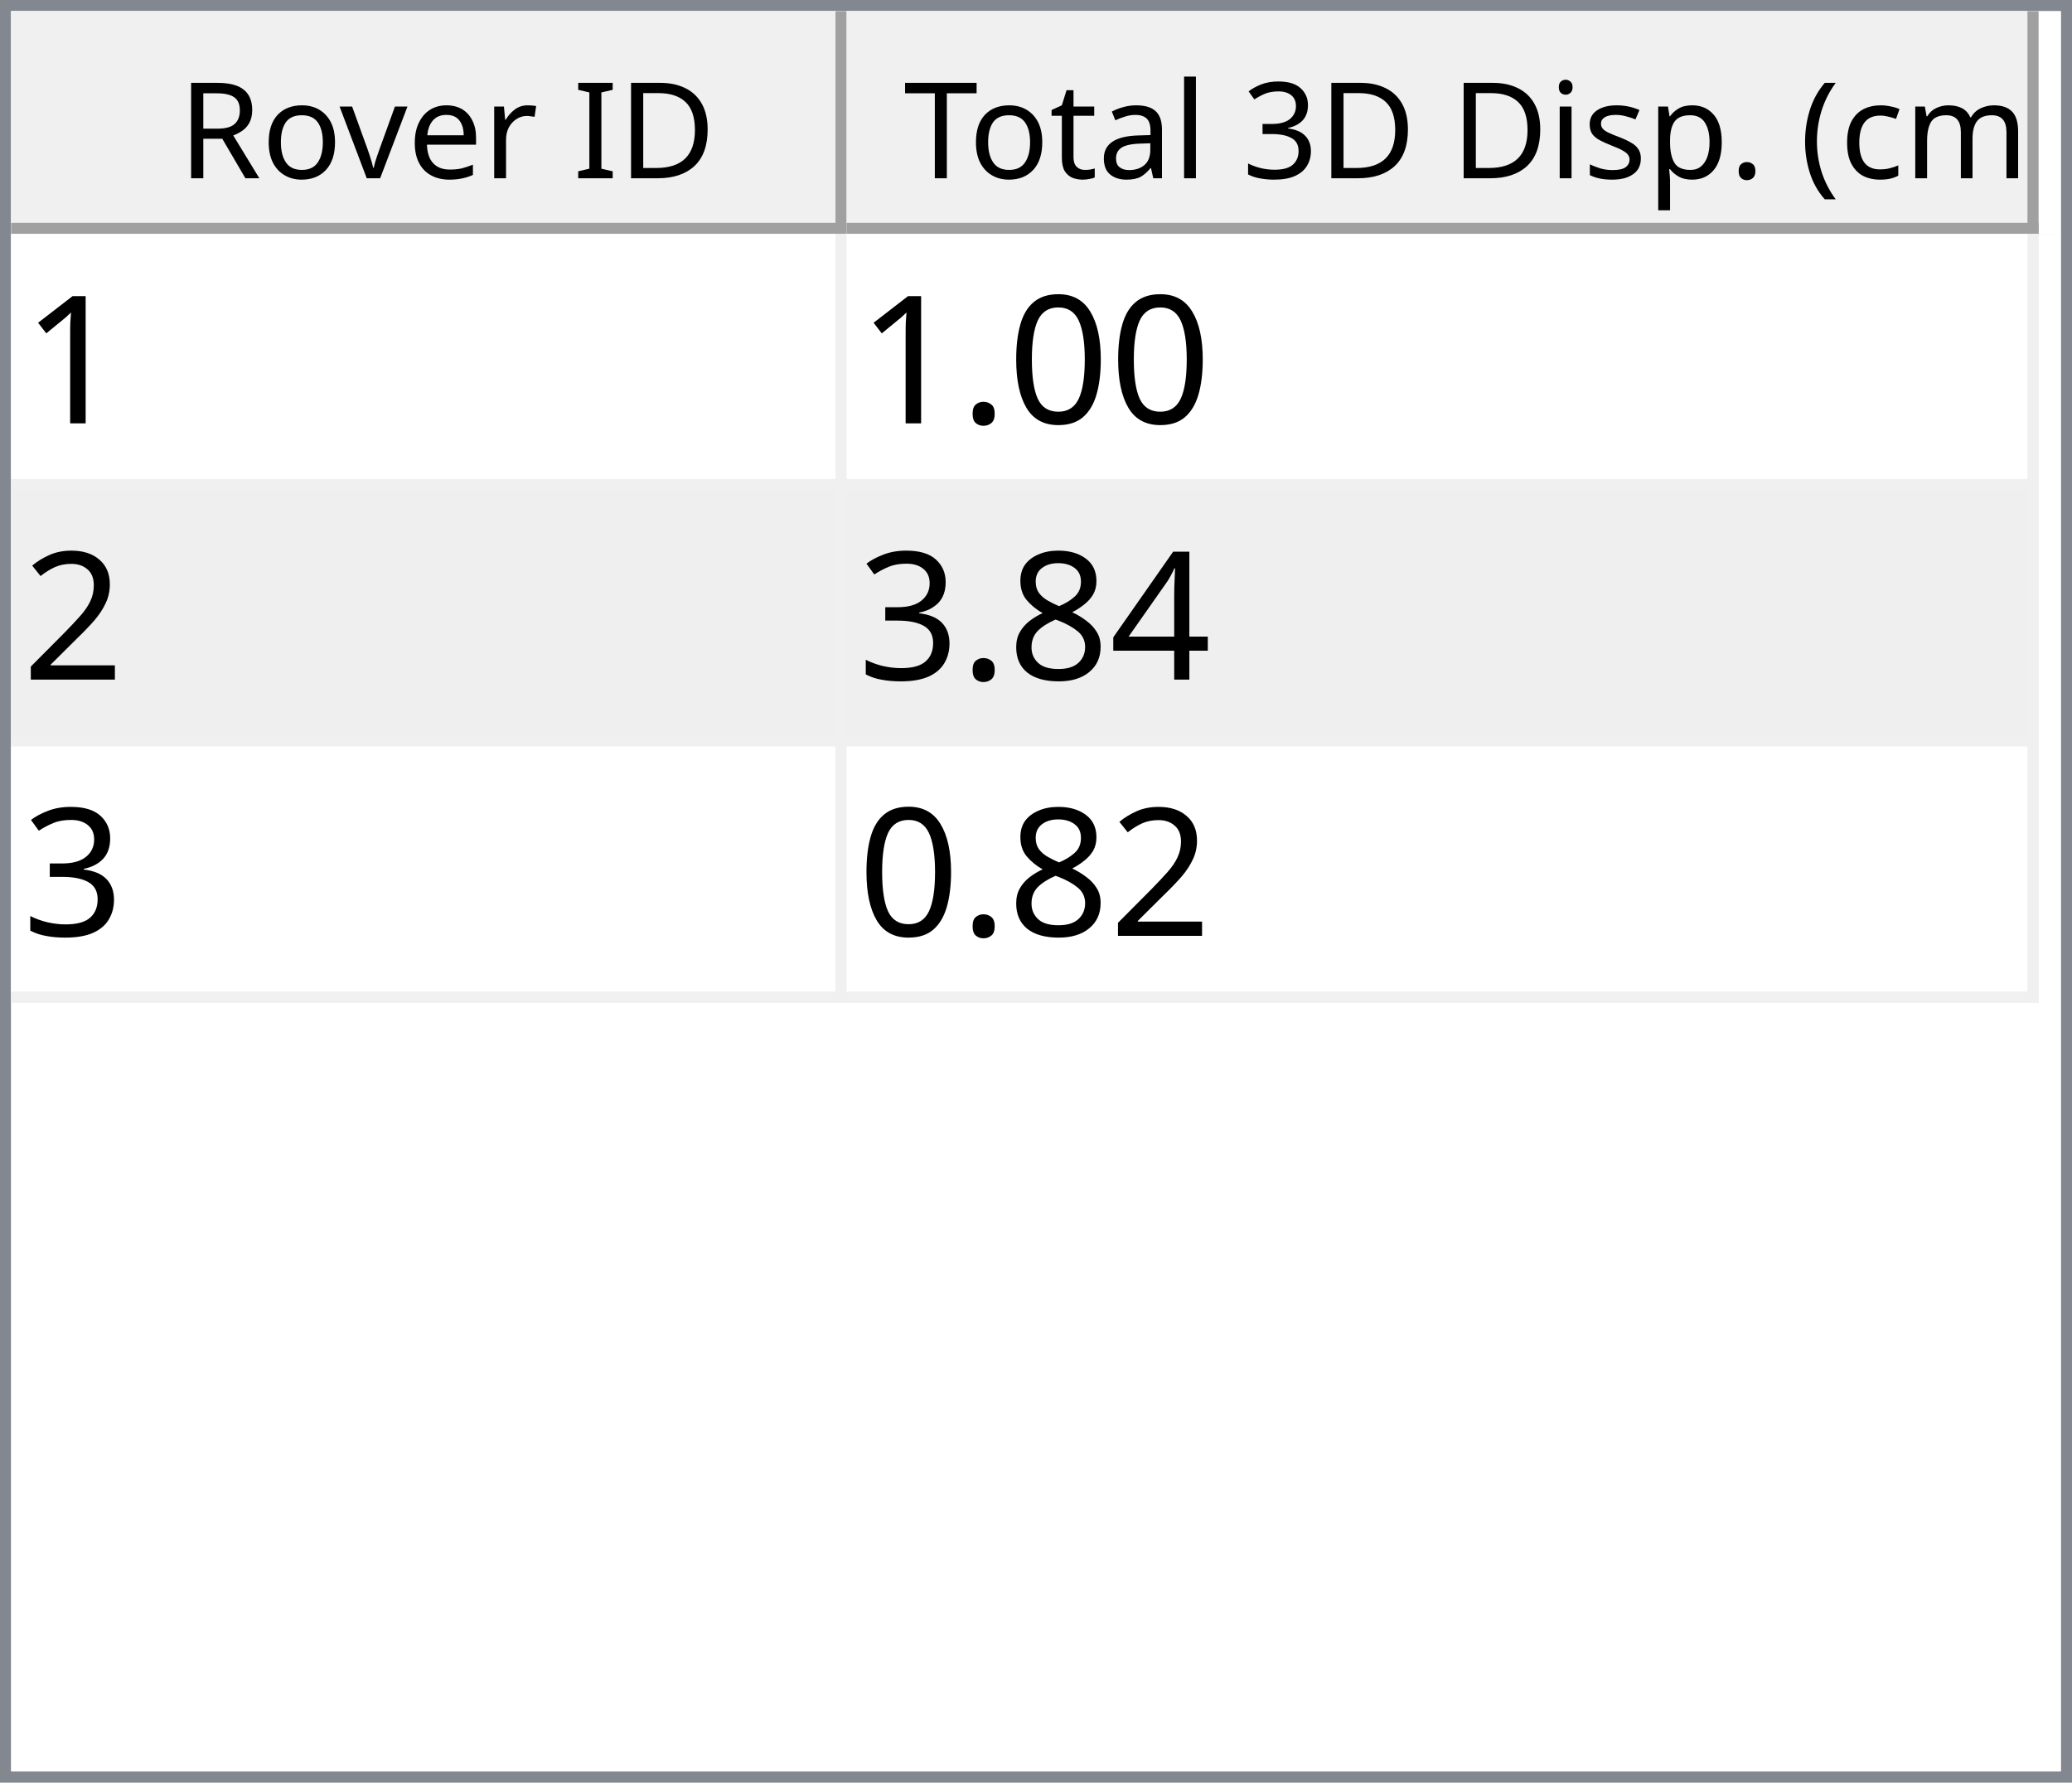
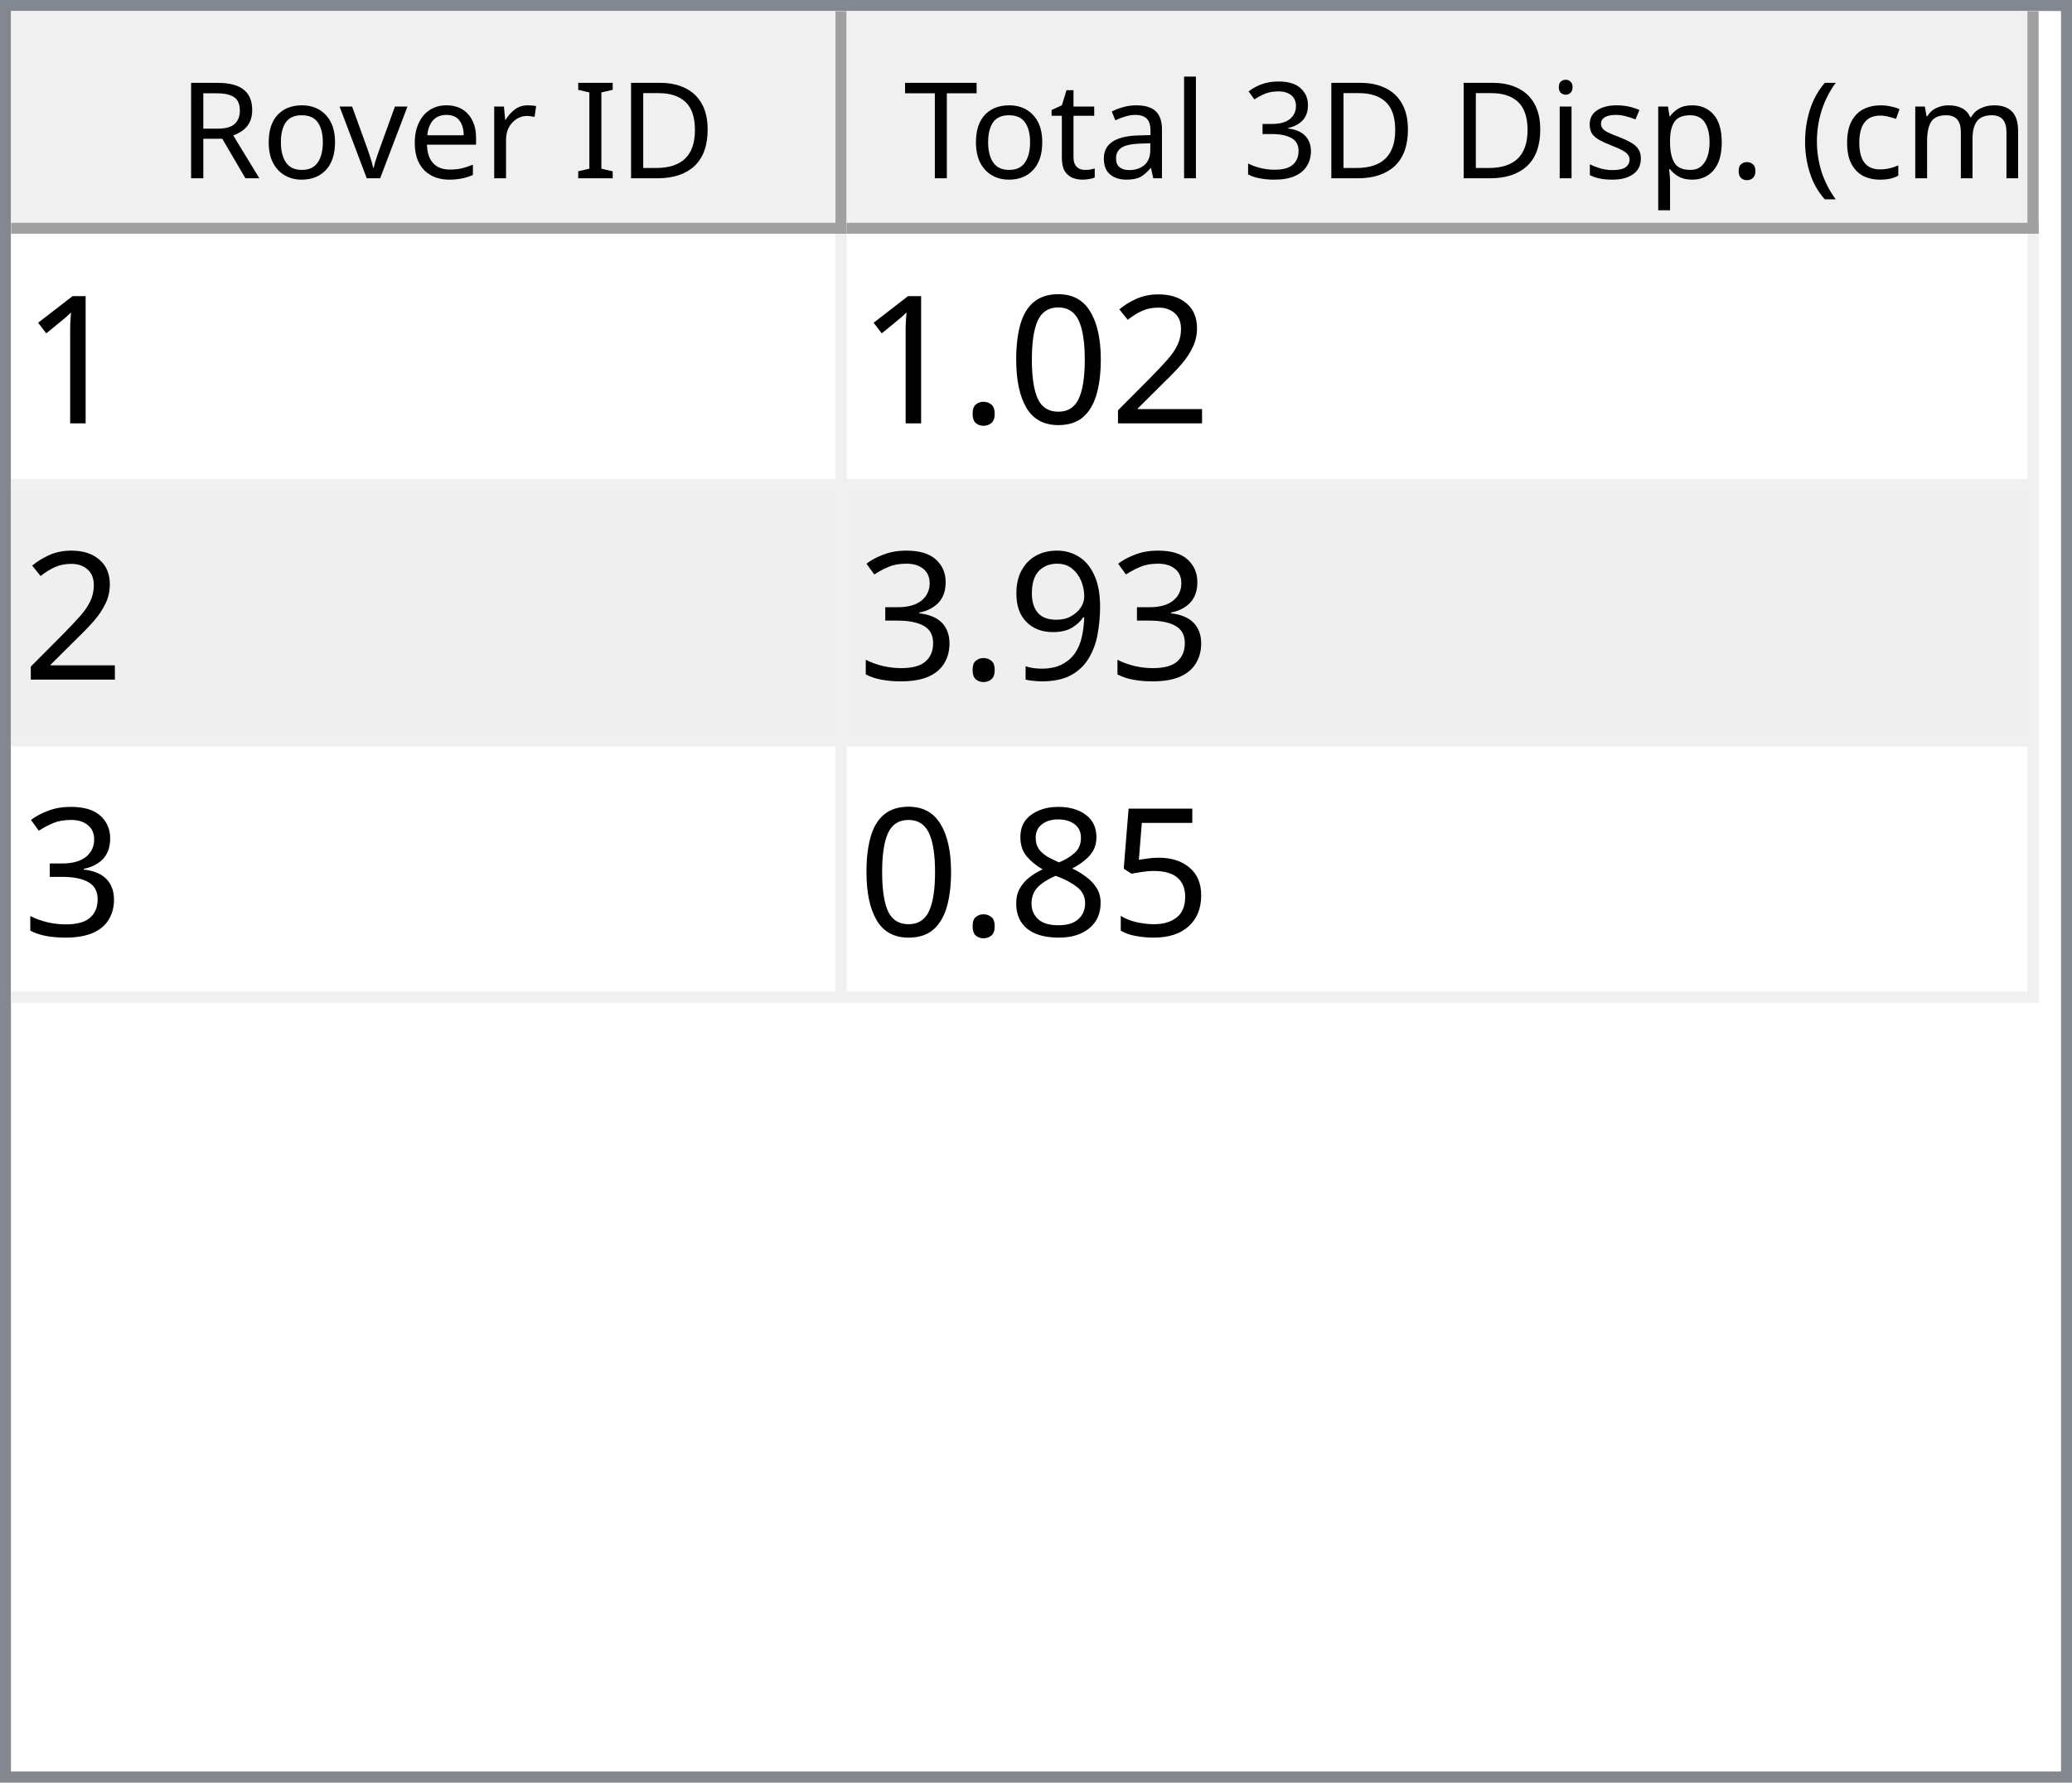
<svg xmlns="http://www.w3.org/2000/svg" style="fill-opacity:1; color-rendering:auto; color-interpolation:auto; text-rendering:auto; stroke:black; stroke-linecap:square; stroke-miterlimit:10; shape-rendering:auto; stroke-opacity:1; fill:black; stroke-dasharray:none; font-weight:normal; stroke-width:1; font-family:'Dialog'; font-style:normal; stroke-linejoin:miter; font-size:12px; stroke-dashoffset:0; image-rendering:auto;" width="186" height="160">
  <defs id="genericDefs" />
  <g>
    <defs id="defs1">
      <clipPath clipPathUnits="userSpaceOnUse" id="clipPath1">
        <path d="M0 0 L186 0 L186 160 L0 160 L0 0 Z" />
      </clipPath>
      <clipPath clipPathUnits="userSpaceOnUse" id="clipPath2">
        <path d="M0 0 L0 160 L186 160 L186 0 Z" />
      </clipPath>
      <clipPath clipPathUnits="userSpaceOnUse" id="clipPath3">
        <path d="M0 0 L0 20 L184 20 L184 0 Z" />
      </clipPath>
      <clipPath clipPathUnits="userSpaceOnUse" id="clipPath4">
        <path d="M0 0 L0 20 L75 20 L75 0 Z" />
      </clipPath>
      <clipPath clipPathUnits="userSpaceOnUse" id="clipPath5">
        <path d="M1 1 L1 19 L74 19 L74 1 Z" />
      </clipPath>
      <clipPath clipPathUnits="userSpaceOnUse" id="clipPath6">
        <path d="M0 0 L0 18 L73 18 L73 0 Z" />
      </clipPath>
      <clipPath clipPathUnits="userSpaceOnUse" id="clipPath7">
        <path d="M-0.5 -0.5 L-0.5 19.5 L74.5 19.5 L74.5 -0.5 Z" />
      </clipPath>
      <clipPath clipPathUnits="userSpaceOnUse" id="clipPath8">
        <path d="M0 0 L0 20 L107 20 L107 0 Z" />
      </clipPath>
      <clipPath clipPathUnits="userSpaceOnUse" id="clipPath9">
        <path d="M1 1 L1 19 L106 19 L106 1 Z" />
      </clipPath>
      <clipPath clipPathUnits="userSpaceOnUse" id="clipPath10">
        <path d="M0 0 L0 18 L105 18 L105 0 Z" />
      </clipPath>
      <clipPath clipPathUnits="userSpaceOnUse" id="clipPath11">
        <path d="M-0.5 -0.5 L-0.5 19.5 L106.5 19.5 L106.5 -0.5 Z" />
      </clipPath>
      <clipPath clipPathUnits="userSpaceOnUse" id="clipPath12">
        <path d="M0 0 L0 138 L184 138 L184 0 Z" />
      </clipPath>
      <clipPath clipPathUnits="userSpaceOnUse" id="clipPath13">
        <path d="M0 0 L0 69 L182 69 L182 0 Z" />
      </clipPath>
      <clipPath clipPathUnits="userSpaceOnUse" id="clipPath14">
        <path d="M-0.5 -0.5 L-0.5 68.5 L181.5 68.5 L181.5 -0.5 Z" />
      </clipPath>
      <clipPath clipPathUnits="userSpaceOnUse" id="clipPath15">
        <path d="M0 0 L0 22 L74 22 L74 0 Z" />
      </clipPath>
      <clipPath clipPathUnits="userSpaceOnUse" id="clipPath16">
        <path d="M0 0 L0 22 L106 22 L106 0 Z" />
      </clipPath>
      <font horiz-adv-x="64.551" id="font1">
        <font-face ascent="107.91" descent="25.098" units-per-em="100" style="font-style:normal; font-family:Segoe UI; font-weight:normal;" />
        <missing-glyph horiz-adv-x="64.551" d="M8.109 0 L8.109 68.266 L56.453 68.266 L56.453 0 L8.109 0 ZM15.328 7.234 L49.219 7.234 L49.219 61.031 L15.328 61.031 L15.328 7.234 Z" />
        <glyph unicode="D" horiz-adv-x="70.117" d="M9.188 0 L9.188 70.016 L28.516 70.016 Q65.531 70.016 65.531 35.891 Q65.531 19.672 55.25 9.836 Q44.969 0 27.734 0 L9.188 0 ZM17.391 62.594 L17.391 7.422 L27.828 7.422 Q41.609 7.422 49.273 14.797 Q56.938 22.172 56.938 35.688 Q56.938 62.594 28.328 62.594 L17.391 62.594 Z" />
        <glyph unicode="I" horiz-adv-x="26.611" d="M17.391 0 L9.188 0 L9.188 70.016 L17.391 70.016 L17.391 0 Z" />
        <glyph unicode=" " horiz-adv-x="27.393" d="" />
        <glyph unicode="r" horiz-adv-x="34.766" d="M34.188 41.891 Q32.078 43.5 28.125 43.5 Q23 43.5 19.555 38.672 Q16.109 33.844 16.109 25.484 L16.109 0 L8.109 0 L8.109 50 L16.109 50 L16.109 39.703 L16.312 39.703 Q18.016 44.969 21.531 47.922 Q25.047 50.875 29.391 50.875 Q32.516 50.875 34.188 50.203 L34.188 41.891 Z" />
        <glyph unicode="e" horiz-adv-x="52.295" d="M48.297 23 L12.984 23 Q13.188 14.656 17.484 10.109 Q21.781 5.562 29.297 5.562 Q37.75 5.562 44.828 11.141 L44.828 3.609 Q38.234 -1.172 27.391 -1.172 Q16.797 -1.172 10.742 5.641 Q4.688 12.453 4.688 24.812 Q4.688 36.469 11.305 43.82 Q17.922 51.172 27.734 51.172 Q37.547 51.172 42.922 44.828 Q48.297 38.484 48.297 27.203 L48.297 23 ZM40.094 29.781 Q40.047 36.719 36.75 40.578 Q33.453 44.438 27.594 44.438 Q21.922 44.438 17.969 40.383 Q14.016 36.328 13.094 29.781 L40.094 29.781 Z" />
        <glyph unicode="v" horiz-adv-x="47.9" d="M47.406 50 L27.484 0 L19.625 0 L0.688 50 L9.469 50 L22.172 13.672 Q23.578 9.672 23.922 6.688 L24.125 6.688 Q24.609 10.453 25.688 13.484 L38.969 50 L47.406 50 Z" />
        <glyph unicode="o" horiz-adv-x="58.594" d="M29 -1.172 Q17.922 -1.172 11.305 5.836 Q4.688 12.844 4.688 24.422 Q4.688 37.016 11.57 44.094 Q18.453 51.172 30.172 51.172 Q41.359 51.172 47.633 44.289 Q53.906 37.406 53.906 25.203 Q53.906 13.234 47.141 6.031 Q40.375 -1.172 29 -1.172 ZM29.594 44.438 Q21.875 44.438 17.383 39.188 Q12.891 33.938 12.891 24.703 Q12.891 15.828 17.43 10.695 Q21.969 5.562 29.594 5.562 Q37.359 5.562 41.531 10.594 Q45.703 15.625 45.703 24.906 Q45.703 34.281 41.531 39.359 Q37.359 44.438 29.594 44.438 Z" />
        <glyph unicode="R" horiz-adv-x="59.814" d="M59.375 0 L49.609 0 L37.891 19.625 Q36.281 22.359 34.766 24.289 Q33.25 26.219 31.664 27.438 Q30.078 28.656 28.25 29.219 Q26.422 29.781 24.125 29.781 L17.391 29.781 L17.391 0 L9.188 0 L9.188 70.016 L30.078 70.016 Q34.672 70.016 38.555 68.867 Q42.438 67.719 45.289 65.375 Q48.141 63.031 49.758 59.547 Q51.375 56.062 51.375 51.375 Q51.375 47.703 50.273 44.656 Q49.172 41.609 47.148 39.211 Q45.125 36.812 42.266 35.133 Q39.406 33.453 35.844 32.516 L35.844 32.328 Q37.594 31.547 38.891 30.547 Q40.188 29.547 41.359 28.18 Q42.531 26.812 43.68 25.078 Q44.828 23.344 46.234 21.047 L59.375 0 ZM17.391 62.594 L17.391 37.203 L28.516 37.203 Q31.594 37.203 34.203 38.133 Q36.812 39.062 38.719 40.797 Q40.625 42.531 41.703 45.047 Q42.781 47.562 42.781 50.688 Q42.781 56.297 39.141 59.445 Q35.5 62.594 28.609 62.594 L17.391 62.594 Z" />
        <glyph unicode=")" horiz-adv-x="30.176" d="M8.297 -15.922 L1.172 -15.922 Q16.406 2.344 16.406 26.812 Q16.406 51.469 1.078 70.016 L8.297 70.016 Q23.531 52.156 23.531 26.703 Q23.531 1.375 8.297 -15.922 Z" />
        <glyph unicode="m" horiz-adv-x="86.133" d="M79.109 0 L71.094 0 L71.094 28.719 Q71.094 37.016 68.531 40.727 Q65.969 44.438 59.906 44.438 Q54.781 44.438 51.195 39.75 Q47.609 35.062 47.609 28.516 L47.609 0 L39.594 0 L39.594 29.688 Q39.594 44.438 28.219 44.438 Q22.953 44.438 19.531 40.016 Q16.109 35.594 16.109 28.516 L16.109 0 L8.109 0 L8.109 50 L16.109 50 L16.109 42.094 L16.312 42.094 Q21.625 51.172 31.844 51.172 Q36.969 51.172 40.773 48.312 Q44.578 45.453 46 40.828 Q51.562 51.172 62.594 51.172 Q79.109 51.172 79.109 30.812 L79.109 0 Z" />
        <glyph unicode="c" horiz-adv-x="46.191" d="M42.188 2.297 Q36.422 -1.172 28.516 -1.172 Q17.828 -1.172 11.258 5.789 Q4.688 12.75 4.688 23.828 Q4.688 36.188 11.766 43.68 Q18.844 51.172 30.672 51.172 Q37.25 51.172 42.281 48.734 L42.281 40.531 Q36.719 44.438 30.375 44.438 Q22.703 44.438 17.797 38.945 Q12.891 33.453 12.891 24.516 Q12.891 15.719 17.508 10.641 Q22.125 5.562 29.891 5.562 Q36.422 5.562 42.188 9.906 L42.188 2.297 Z" />
        <glyph unicode="(" horiz-adv-x="30.176" d="M29.109 -15.922 L21.969 -15.922 Q6.844 1.375 6.844 26.703 Q6.844 52.156 21.969 70.016 L29.203 70.016 Q13.875 51.469 13.875 26.812 Q13.875 2.344 29.109 -15.922 Z" />
        <glyph unicode="." horiz-adv-x="21.68" d="M10.891 -1.078 Q8.641 -1.078 7.055 0.539 Q5.469 2.156 5.469 4.391 Q5.469 6.641 7.055 8.273 Q8.641 9.906 10.891 9.906 Q13.188 9.906 14.797 8.273 Q16.406 6.641 16.406 4.391 Q16.406 2.156 14.797 0.539 Q13.188 -1.078 10.891 -1.078 Z" />
        <glyph unicode="p" horiz-adv-x="58.789" d="M16.312 7.234 L16.109 7.234 L16.109 -23 L8.109 -23 L8.109 50 L16.109 50 L16.109 41.219 L16.312 41.219 Q22.219 51.172 33.594 51.172 Q43.266 51.172 48.688 44.461 Q54.109 37.75 54.109 26.469 Q54.109 13.922 48 6.375 Q41.891 -1.172 31.297 -1.172 Q21.578 -1.172 16.312 7.234 ZM16.109 27.391 L16.109 20.406 Q16.109 14.203 20.141 9.883 Q24.172 5.562 30.375 5.562 Q37.641 5.562 41.773 11.133 Q45.906 16.703 45.906 26.609 Q45.906 34.969 42.047 39.703 Q38.188 44.438 31.594 44.438 Q24.609 44.438 20.359 39.578 Q16.109 34.719 16.109 27.391 Z" />
        <glyph unicode="s" horiz-adv-x="42.432" d="M5.078 1.812 L5.078 10.406 Q11.625 5.562 19.484 5.562 Q30.031 5.562 30.031 12.594 Q30.031 14.594 29.125 15.992 Q28.219 17.391 26.68 18.461 Q25.141 19.531 23.07 20.383 Q21 21.234 18.609 22.172 Q15.281 23.484 12.766 24.828 Q10.25 26.172 8.57 27.859 Q6.891 29.547 6.031 31.695 Q5.172 33.844 5.172 36.719 Q5.172 40.234 6.789 42.945 Q8.406 45.656 11.086 47.484 Q13.766 49.312 17.211 50.242 Q20.656 51.172 24.312 51.172 Q30.812 51.172 35.938 48.922 L35.938 40.828 Q30.422 44.438 23.25 44.438 Q21 44.438 19.195 43.922 Q17.391 43.406 16.094 42.477 Q14.797 41.547 14.086 40.258 Q13.375 38.969 13.375 37.406 Q13.375 35.453 14.086 34.133 Q14.797 32.812 16.164 31.789 Q17.531 30.766 19.484 29.938 Q21.438 29.109 23.922 28.125 Q27.25 26.859 29.883 25.516 Q32.516 24.172 34.375 22.484 Q36.234 20.797 37.234 18.602 Q38.234 16.406 38.234 13.375 Q38.234 9.672 36.602 6.938 Q34.969 4.203 32.234 2.398 Q29.5 0.594 25.93 -0.289 Q22.359 -1.172 18.453 -1.172 Q10.75 -1.172 5.078 1.812 Z" />
        <glyph unicode="i" horiz-adv-x="24.219" d="M12.203 62.703 Q10.062 62.703 8.547 64.164 Q7.031 65.625 7.031 67.875 Q7.031 70.125 8.547 71.609 Q10.062 73.094 12.203 73.094 Q14.406 73.094 15.945 71.609 Q17.484 70.125 17.484 67.875 Q17.484 65.719 15.945 64.211 Q14.406 62.703 12.203 62.703 ZM16.109 0 L8.109 0 L8.109 50 L16.109 50 L16.109 0 Z" />
        <glyph unicode="3" horiz-adv-x="53.906" d="M46.531 19.828 Q46.531 15.094 44.75 11.211 Q42.969 7.328 39.719 4.57 Q36.469 1.812 31.93 0.297 Q27.391 -1.219 21.922 -1.219 Q11.922 -1.219 6 2.594 L6 11.188 Q13.094 5.609 22.219 5.609 Q25.875 5.609 28.828 6.539 Q31.781 7.469 33.906 9.227 Q36.031 10.984 37.18 13.477 Q38.328 15.969 38.328 19.094 Q38.328 32.812 18.797 32.812 L12.984 32.812 L12.984 39.594 L18.5 39.594 Q35.797 39.594 35.797 52.484 Q35.797 64.406 22.609 64.406 Q15.188 64.406 8.688 59.422 L8.688 67.188 Q15.375 71.188 24.609 71.188 Q29 71.188 32.57 69.969 Q36.141 68.75 38.68 66.555 Q41.219 64.359 42.609 61.281 Q44 58.203 44 54.5 Q44 40.672 30.031 36.719 L30.031 36.531 Q33.594 36.141 36.625 34.797 Q39.656 33.453 41.852 31.305 Q44.047 29.156 45.289 26.25 Q46.531 23.344 46.531 19.828 Z" />
        <glyph unicode="l" horiz-adv-x="24.219" d="M16.109 0 L8.109 0 L8.109 74.031 L16.109 74.031 L16.109 0 Z" />
        <glyph unicode="a" horiz-adv-x="50.879" d="M43.891 0 L35.891 0 L35.891 7.812 L35.688 7.812 Q30.469 -1.172 20.312 -1.172 Q12.844 -1.172 8.617 2.781 Q4.391 6.734 4.391 13.281 Q4.391 27.297 20.906 29.594 L35.891 31.688 Q35.891 44.438 25.594 44.438 Q16.547 44.438 9.281 38.281 L9.281 46.484 Q16.656 51.172 26.266 51.172 Q43.891 51.172 43.891 32.516 L43.891 0 ZM35.891 25.297 L23.828 23.641 Q18.266 22.859 15.43 20.875 Q12.594 18.891 12.594 13.875 Q12.594 10.203 15.211 7.883 Q17.828 5.562 22.172 5.562 Q28.125 5.562 32.008 9.742 Q35.891 13.922 35.891 20.312 L35.891 25.297 Z" />
        <glyph unicode="t" horiz-adv-x="33.887" d="M31.297 0.484 Q28.469 -1.078 23.828 -1.078 Q10.688 -1.078 10.688 13.578 L10.688 43.172 L2.094 43.172 L2.094 50 L10.688 50 L10.688 62.203 L18.703 64.797 L18.703 50 L31.297 50 L31.297 43.172 L18.703 43.172 L18.703 14.984 Q18.703 9.969 20.414 7.82 Q22.125 5.672 26.078 5.672 Q29.109 5.672 31.297 7.328 L31.297 0.484 Z" />
        <glyph unicode="T" horiz-adv-x="52.393" d="M50.594 62.594 L30.375 62.594 L30.375 0 L22.172 0 L22.172 62.594 L2 62.594 L2 70.016 L50.594 70.016 L50.594 62.594 Z" />
      </font>
      <font horiz-adv-x="75.0" id="font2">
        <font-face ascent="100.537" descent="21.973" units-per-em="100" style="font-style:normal; font-family:sans-serif; font-weight:normal;" />
        <missing-glyph horiz-adv-x="75.0" d="M12.5 0 L12.5 62.5 L62.5 62.5 L62.5 0 L12.5 0 ZM14.062 1.562 L60.938 1.562 L60.938 60.938 L14.062 60.938 L14.062 1.562 Z" />
        <glyph unicode="1" horiz-adv-x="55.615" d="M37.25 0 L28.469 0 L28.469 56 Q25.297 52.984 20.141 49.953 Q14.984 46.922 10.891 45.406 L10.891 53.906 Q18.266 57.375 23.781 62.305 Q29.297 67.234 31.594 71.875 L37.25 71.875 L37.25 0 Z" />
+         <glyph unicode="2" horiz-adv-x="55.615" d="M50.344 8.453 L50.344 0 L3.031 0 Q2.938 3.172 4.047 6.109 Q5.859 10.938 9.836 15.625 Q13.812 20.312 21.344 26.469 Q33.016 36.031 37.117 41.625 Q41.219 47.219 41.219 52.203 Q41.219 57.422 37.477 61.008 Q33.734 64.594 27.734 64.594 Q21.391 64.594 17.578 60.789 Q13.766 56.984 13.719 50.25 L4.688 51.172 Q5.609 61.281 11.664 66.578 Q17.719 71.875 27.938 71.875 Q38.234 71.875 44.242 66.164 Q50.25 60.453 50.25 52 Q50.25 47.703 48.492 43.555 Q46.734 39.406 42.656 34.812 Q38.578 30.219 29.109 22.219 Q21.188 15.578 18.945 13.211 Q16.703 10.844 15.234 8.453 L50.344 8.453 Z" />
        <glyph unicode="0" horiz-adv-x="55.615" d="M4.156 35.297 Q4.156 48 6.766 55.742 Q9.375 63.484 14.523 67.68 Q19.672 71.875 27.484 71.875 Q33.25 71.875 37.594 69.555 Q41.938 67.234 44.773 62.867 Q47.609 58.5 49.219 52.227 Q50.828 45.953 50.828 35.297 Q50.828 22.703 48.242 14.969 Q45.656 7.234 40.508 3.008 Q35.359 -1.219 27.484 -1.219 Q17.141 -1.219 11.234 6.203 Q4.156 15.141 4.156 35.297 ZM13.188 35.297 Q13.188 17.672 17.312 11.836 Q21.438 6 27.484 6 Q33.547 6 37.672 11.859 Q41.797 17.719 41.797 35.297 Q41.797 52.984 37.672 58.789 Q33.547 64.594 27.391 64.594 Q21.344 64.594 17.719 59.469 Q13.188 52.938 13.188 35.297 Z" />
        <glyph unicode="." horiz-adv-x="27.783" d="M9.078 0 L9.078 10.016 L19.094 10.016 L19.094 0 L9.078 0 Z" />
-         <glyph unicode="2" horiz-adv-x="55.615" d="M50.344 8.453 L50.344 0 L3.031 0 Q2.938 3.172 4.047 6.109 Q5.859 10.938 9.836 15.625 Q13.812 20.312 21.344 26.469 Q33.016 36.031 37.117 41.625 Q41.219 47.219 41.219 52.203 Q41.219 57.422 37.477 61.008 Q33.734 64.594 27.734 64.594 Q21.391 64.594 17.578 60.789 Q13.766 56.984 13.719 50.25 L4.688 51.172 Q5.609 61.281 11.664 66.578 Q17.719 71.875 27.938 71.875 Q38.234 71.875 44.242 66.164 Q50.25 60.453 50.25 52 Q50.25 47.703 48.492 43.555 Q46.734 39.406 42.656 34.812 Q38.578 30.219 29.109 22.219 Q21.188 15.578 18.945 13.211 Q16.703 10.844 15.234 8.453 L50.344 8.453 Z" />
-         <glyph unicode="4" horiz-adv-x="55.615" d="M32.328 0 L32.328 17.141 L1.266 17.141 L1.266 25.203 L33.938 71.578 L41.109 71.578 L41.109 25.203 L50.781 25.203 L50.781 17.141 L41.109 17.141 L41.109 0 L32.328 0 ZM32.328 25.203 L32.328 57.469 L9.906 25.203 L32.328 25.203 Z" />
+         <glyph unicode="9" horiz-adv-x="55.615" d="M5.469 16.547 L13.922 17.328 Q14.984 11.375 18.016 8.688 Q21.047 6 25.781 6 Q29.828 6 32.883 7.859 Q35.938 9.719 37.891 12.82 Q39.844 15.922 41.164 21.195 Q42.484 26.469 42.484 31.938 Q42.484 32.516 42.438 33.688 Q39.797 29.5 35.234 26.883 Q30.672 24.266 25.344 24.266 Q16.453 24.266 10.305 30.711 Q4.156 37.156 4.156 47.703 Q4.156 58.594 10.578 65.234 Q17 71.875 26.656 71.875 Q33.641 71.875 39.43 68.117 Q45.219 64.359 48.219 57.398 Q51.219 50.438 51.219 37.25 Q51.219 23.531 48.242 15.406 Q45.266 7.281 39.383 3.031 Q33.5 -1.219 25.594 -1.219 Q17.188 -1.219 11.867 3.445 Q6.547 8.109 5.469 16.547 ZM41.453 48.141 Q41.453 55.719 37.43 60.156 Q33.406 64.594 27.734 64.594 Q21.875 64.594 17.531 59.812 Q13.188 55.031 13.188 47.406 Q13.188 40.578 17.312 36.305 Q21.438 32.031 27.484 32.031 Q33.594 32.031 37.523 36.305 Q41.453 40.578 41.453 48.141 Z" />
+         <glyph unicode="3" horiz-adv-x="55.615" d="M4.203 18.891 L12.984 20.062 Q14.5 12.594 18.141 9.297 Q21.781 6 27 6 Q33.203 6 37.477 10.297 Q41.75 14.594 41.75 20.953 Q41.75 27 37.797 30.93 Q33.844 34.859 27.734 34.859 Q25.25 34.859 21.531 33.891 L22.516 41.609 Q23.391 41.5 23.922 41.5 Q29.547 41.5 34.039 44.43 Q38.531 47.359 38.531 53.469 Q38.531 58.297 35.258 61.477 Q31.984 64.656 26.812 64.656 Q21.688 64.656 18.266 61.43 Q14.844 58.203 13.875 51.766 L5.078 53.328 Q6.688 62.156 12.398 67.016 Q18.109 71.875 26.609 71.875 Q32.469 71.875 37.398 69.359 Q42.328 66.844 44.945 62.5 Q47.562 58.156 47.562 53.266 Q47.562 48.641 45.07 44.828 Q42.578 41.016 37.703 38.766 Q44.047 37.312 47.562 32.695 Q51.078 28.078 51.078 21.141 Q51.078 11.766 44.242 5.25 Q37.406 -1.266 26.953 -1.266 Q17.531 -1.266 11.305 4.352 Q5.078 9.969 4.203 18.891 Z" />
+         <glyph unicode="5" horiz-adv-x="55.615" d="M4.156 18.75 L13.375 19.531 Q14.406 12.797 18.141 9.398 Q21.875 6 27.156 6 Q33.5 6 37.891 10.789 Q42.281 15.578 42.281 23.484 Q42.281 31 38.062 35.352 Q33.844 39.703 27 39.703 Q22.75 39.703 19.336 37.773 Q15.922 35.844 13.969 32.766 L5.719 33.844 L12.641 70.609 L48.25 70.609 L48.25 62.203 L19.672 62.203 L15.828 42.969 Q22.266 47.469 29.344 47.469 Q38.719 47.469 45.164 40.969 Q51.609 34.469 51.609 24.266 Q51.609 14.547 45.953 7.469 Q39.062 -1.219 27.156 -1.219 Q17.391 -1.219 11.211 4.25 Q5.031 9.719 4.156 18.75 Z" />
        <glyph unicode="8" horiz-adv-x="55.615" d="M17.672 38.812 Q12.203 40.828 9.57 44.539 Q6.938 48.25 6.938 53.422 Q6.938 61.234 12.555 66.555 Q18.172 71.875 27.484 71.875 Q36.859 71.875 42.578 66.43 Q48.297 60.984 48.297 53.172 Q48.297 48.188 45.68 44.508 Q43.062 40.828 37.75 38.812 Q44.344 36.672 47.781 31.883 Q51.219 27.094 51.219 20.453 Q51.219 11.281 44.727 5.031 Q38.234 -1.219 27.641 -1.219 Q17.047 -1.219 10.547 5.055 Q4.047 11.328 4.047 20.703 Q4.047 27.688 7.594 32.398 Q11.141 37.109 17.672 38.812 ZM15.922 53.719 Q15.922 48.641 19.195 45.414 Q22.469 42.188 27.688 42.188 Q32.766 42.188 36.016 45.383 Q39.266 48.578 39.266 53.219 Q39.266 58.062 35.914 61.359 Q32.562 64.656 27.594 64.656 Q22.562 64.656 19.242 61.43 Q15.922 58.203 15.922 53.719 ZM13.094 20.656 Q13.094 16.891 14.875 13.375 Q16.656 9.859 20.172 7.93 Q23.688 6 27.734 6 Q34.031 6 38.133 10.055 Q42.234 14.109 42.234 20.359 Q42.234 26.703 38.016 30.859 Q33.797 35.016 27.438 35.016 Q21.234 35.016 17.164 30.914 Q13.094 26.812 13.094 20.656 Z" />
-         <glyph unicode="3" horiz-adv-x="55.615" d="M4.203 18.891 L12.984 20.062 Q14.5 12.594 18.141 9.297 Q21.781 6 27 6 Q33.203 6 37.477 10.297 Q41.75 14.594 41.75 20.953 Q41.75 27 37.797 30.93 Q33.844 34.859 27.734 34.859 Q25.25 34.859 21.531 33.891 L22.516 41.609 Q23.391 41.5 23.922 41.5 Q29.547 41.5 34.039 44.43 Q38.531 47.359 38.531 53.469 Q38.531 58.297 35.258 61.477 Q31.984 64.656 26.812 64.656 Q21.688 64.656 18.266 61.43 Q14.844 58.203 13.875 51.766 L5.078 53.328 Q6.688 62.156 12.398 67.016 Q18.109 71.875 26.609 71.875 Q32.469 71.875 37.398 69.359 Q42.328 66.844 44.945 62.5 Q47.562 58.156 47.562 53.266 Q47.562 48.641 45.07 44.828 Q42.578 41.016 37.703 38.766 Q44.047 37.312 47.562 32.695 Q51.078 28.078 51.078 21.141 Q51.078 11.766 44.242 5.25 Q37.406 -1.266 26.953 -1.266 Q17.531 -1.266 11.305 4.352 Q5.078 9.969 4.203 18.891 Z" />
      </font>
    </defs>
    <g style="fill:white; stroke:white;">
      <rect x="0" y="0" width="186" style="clip-path:url(#clipPath1); stroke:none;" height="160" />
    </g>
    <g style="fill:white; text-rendering:optimizeSpeed; color-rendering:optimizeSpeed; image-rendering:optimizeSpeed; shape-rendering:crispEdges; stroke:white; color-interpolation:sRGB;">
      <rect x="0" width="186" height="160" y="0" style="stroke:none;" />
      <path style="stroke:none;" d="M0 160 L186 160 L186 0 L0 0 Z" />
    </g>
    <g style="fill:rgb(240,240,240); font-family:'Segoe UI'; stroke:rgb(240,240,240);">
      <rect x="0" y="0" width="186" style="clip-path:url(#clipPath2); stroke:none;" height="160" />
    </g>
    <g style="fill:rgb(130,135,144); font-family:'Segoe UI'; stroke:rgb(130,135,144);">
      <path d="M0 0 L186 0 L186 160 L0 160 L0 0 ZM1 1 L185 1 L185 159 L1 159 L1 1 Z" style="fill-rule:evenodd; clip-path:url(#clipPath2); stroke:none;" />
    </g>
    <g style="fill:white; font-family:'Segoe UI'; stroke:white;" transform="translate(1,1)">
      <rect x="0" y="0" width="184" style="clip-path:url(#clipPath3); stroke:none;" height="20" />
    </g>
    <g style="fill:rgb(240,240,240); font-family:'Segoe UI'; stroke:rgb(240,240,240);" transform="translate(1,1)">
      <rect x="0" y="0" width="75" style="clip-path:url(#clipPath4); stroke:none;" height="20" />
    </g>
    <g style="font-family:'Segoe UI';" transform="translate(2,2)">
      <text x="14" xml:space="preserve" y="14" style="clip-path:url(#clipPath6); stroke:none;">Rover ID</text>
    </g>
    <g style="fill:rgb(160,160,160); font-family:'Segoe UI'; stroke:rgb(160,160,160); stroke-linejoin:bevel;" transform="translate(1.5,1.5)">
      <line x1="74" x2="74" y1="0" style="fill:none; clip-path:url(#clipPath7);" y2="19" />
    </g>
    <g style="fill:rgb(160,160,160); font-family:'Segoe UI'; stroke:rgb(160,160,160); stroke-linejoin:bevel;" transform="matrix(1,0,0,1,1,1) translate(0.5,0.5)">
      <line x1="0" x2="74" y1="19" style="fill:none; clip-path:url(#clipPath7);" y2="19" />
    </g>
    <g style="fill:rgb(240,240,240); font-family:'Segoe UI'; stroke:rgb(240,240,240);" transform="translate(76,1)">
      <rect x="0" y="0" width="107" style="clip-path:url(#clipPath8); stroke:none;" height="20" />
    </g>
    <g style="font-family:'Segoe UI';" transform="translate(77,2)">
      <text x="1" xml:space="preserve" y="14" style="clip-path:url(#clipPath10); stroke:none;"> Total 3D Disp. (cm)</text>
    </g>
    <g style="fill:rgb(160,160,160); font-family:'Segoe UI'; stroke:rgb(160,160,160); stroke-linejoin:bevel;" transform="translate(76.5,1.5)">
      <line x1="106" x2="106" y1="0" style="fill:none; clip-path:url(#clipPath11);" y2="19" />
    </g>
    <g style="fill:rgb(160,160,160); font-family:'Segoe UI'; stroke:rgb(160,160,160); stroke-linejoin:bevel;" transform="matrix(1,0,0,1,76,1) translate(0.5,0.5)">
      <line x1="0" x2="106" y1="19" style="fill:none; clip-path:url(#clipPath11);" y2="19" />
    </g>
    <g style="fill:white; font-family:'Segoe UI'; stroke:white;" transform="translate(1,21)">
      <rect x="0" y="0" width="184" style="clip-path:url(#clipPath12); stroke:none;" height="138" />
    </g>
    <g style="fill:rgb(240,240,240); font-size:16px; font-family:sans-serif; stroke:rgb(240,240,240);" transform="translate(1,21)">
      <rect x="0" y="0" width="182" style="clip-path:url(#clipPath13); stroke:none;" height="69" />
      <line transform="translate(0.5,0.5)" x1="0" x2="181" y1="22" style="clip-path:url(#clipPath14); fill:none; stroke-linejoin:bevel;" y2="22" />
    </g>
    <g transform="matrix(1,0,0,1,1,21) translate(0.5,0.5)" style="fill:rgb(240,240,240); font-size:16px; font-family:sans-serif; stroke:rgb(240,240,240); stroke-linejoin:bevel;">
      <line x1="0" x2="181" y1="45" style="fill:none; clip-path:url(#clipPath14);" y2="45" />
    </g>
    <g transform="matrix(1,0,0,1,1,21) translate(0.5,0.5)" style="fill:rgb(240,240,240); font-size:16px; font-family:sans-serif; stroke:rgb(240,240,240); stroke-linejoin:bevel;">
      <line x1="0" x2="181" y1="68" style="fill:none; clip-path:url(#clipPath14);" y2="68" />
    </g>
    <g transform="matrix(1,0,0,1,1,21) translate(0.5,0.5)" style="fill:rgb(240,240,240); font-size:16px; font-family:sans-serif; stroke:rgb(240,240,240); stroke-linejoin:bevel;">
      <line x1="74" x2="74" y1="0" style="fill:none; clip-path:url(#clipPath14);" y2="68" />
    </g>
    <g transform="matrix(1,0,0,1,1,21) translate(0.5,0.5)" style="fill:rgb(240,240,240); font-size:16px; font-family:sans-serif; stroke:rgb(240,240,240); stroke-linejoin:bevel;">
      <line x1="181" x2="181" y1="0" style="fill:none; clip-path:url(#clipPath14);" y2="68" />
    </g>
    <g style="fill:white; font-size:16px; font-family:sans-serif; stroke:white;" transform="matrix(1,0,0,1,1,21)">
      <rect x="0" y="0" width="74" style="clip-path:url(#clipPath15); stroke:none;" height="22" />
      <text x="1" y="17" style="fill:black; clip-path:url(#clipPath15); stroke:none;" xml:space="preserve">1</text>
    </g>
    <g style="fill:white; font-size:16px; font-family:sans-serif; stroke:white;" transform="matrix(1,0,0,1,1,21) translate(75,0)">
      <rect x="0" y="0" width="106" style="clip-path:url(#clipPath16); stroke:none;" height="22" />
-       <text x="1" y="17" style="fill:black; clip-path:url(#clipPath16); stroke:none;" xml:space="preserve">1.00</text>
+       <text x="1" y="17" style="fill:black; clip-path:url(#clipPath16); stroke:none;" xml:space="preserve">1.02</text>
    </g>
    <g style="fill:rgb(239,239,239); font-size:16px; font-family:sans-serif; stroke:rgb(239,239,239);" transform="matrix(1,0,0,1,1,21) translate(0,23)">
      <rect x="0" y="0" width="74" style="clip-path:url(#clipPath15); stroke:none;" height="22" />
      <text x="1" y="17" style="fill:black; clip-path:url(#clipPath15); stroke:none;" xml:space="preserve">2</text>
    </g>
    <g style="fill:rgb(239,239,239); font-size:16px; font-family:sans-serif; stroke:rgb(239,239,239);" transform="matrix(1,0,0,1,1,21) translate(75,23)">
      <rect x="0" y="0" width="106" style="clip-path:url(#clipPath16); stroke:none;" height="22" />
-       <text x="1" y="17" style="fill:black; clip-path:url(#clipPath16); stroke:none;" xml:space="preserve">3.84</text>
+       <text x="1" y="17" style="fill:black; clip-path:url(#clipPath16); stroke:none;" xml:space="preserve">3.93</text>
    </g>
    <g style="fill:white; font-size:16px; font-family:sans-serif; stroke:white;" transform="matrix(1,0,0,1,1,21) translate(0,46)">
      <rect x="0" y="0" width="74" style="clip-path:url(#clipPath15); stroke:none;" height="22" />
      <text x="1" y="17" style="fill:black; clip-path:url(#clipPath15); stroke:none;" xml:space="preserve">3</text>
    </g>
    <g style="fill:white; font-size:16px; font-family:sans-serif; stroke:white;" transform="matrix(1,0,0,1,1,21) translate(75,46)">
      <rect x="0" y="0" width="106" style="clip-path:url(#clipPath16); stroke:none;" height="22" />
-       <text x="1" y="17" style="fill:black; clip-path:url(#clipPath16); stroke:none;" xml:space="preserve">0.82</text>
+       <text x="1" y="17" style="fill:black; clip-path:url(#clipPath16); stroke:none;" xml:space="preserve">0.85</text>
    </g>
  </g>
</svg>
